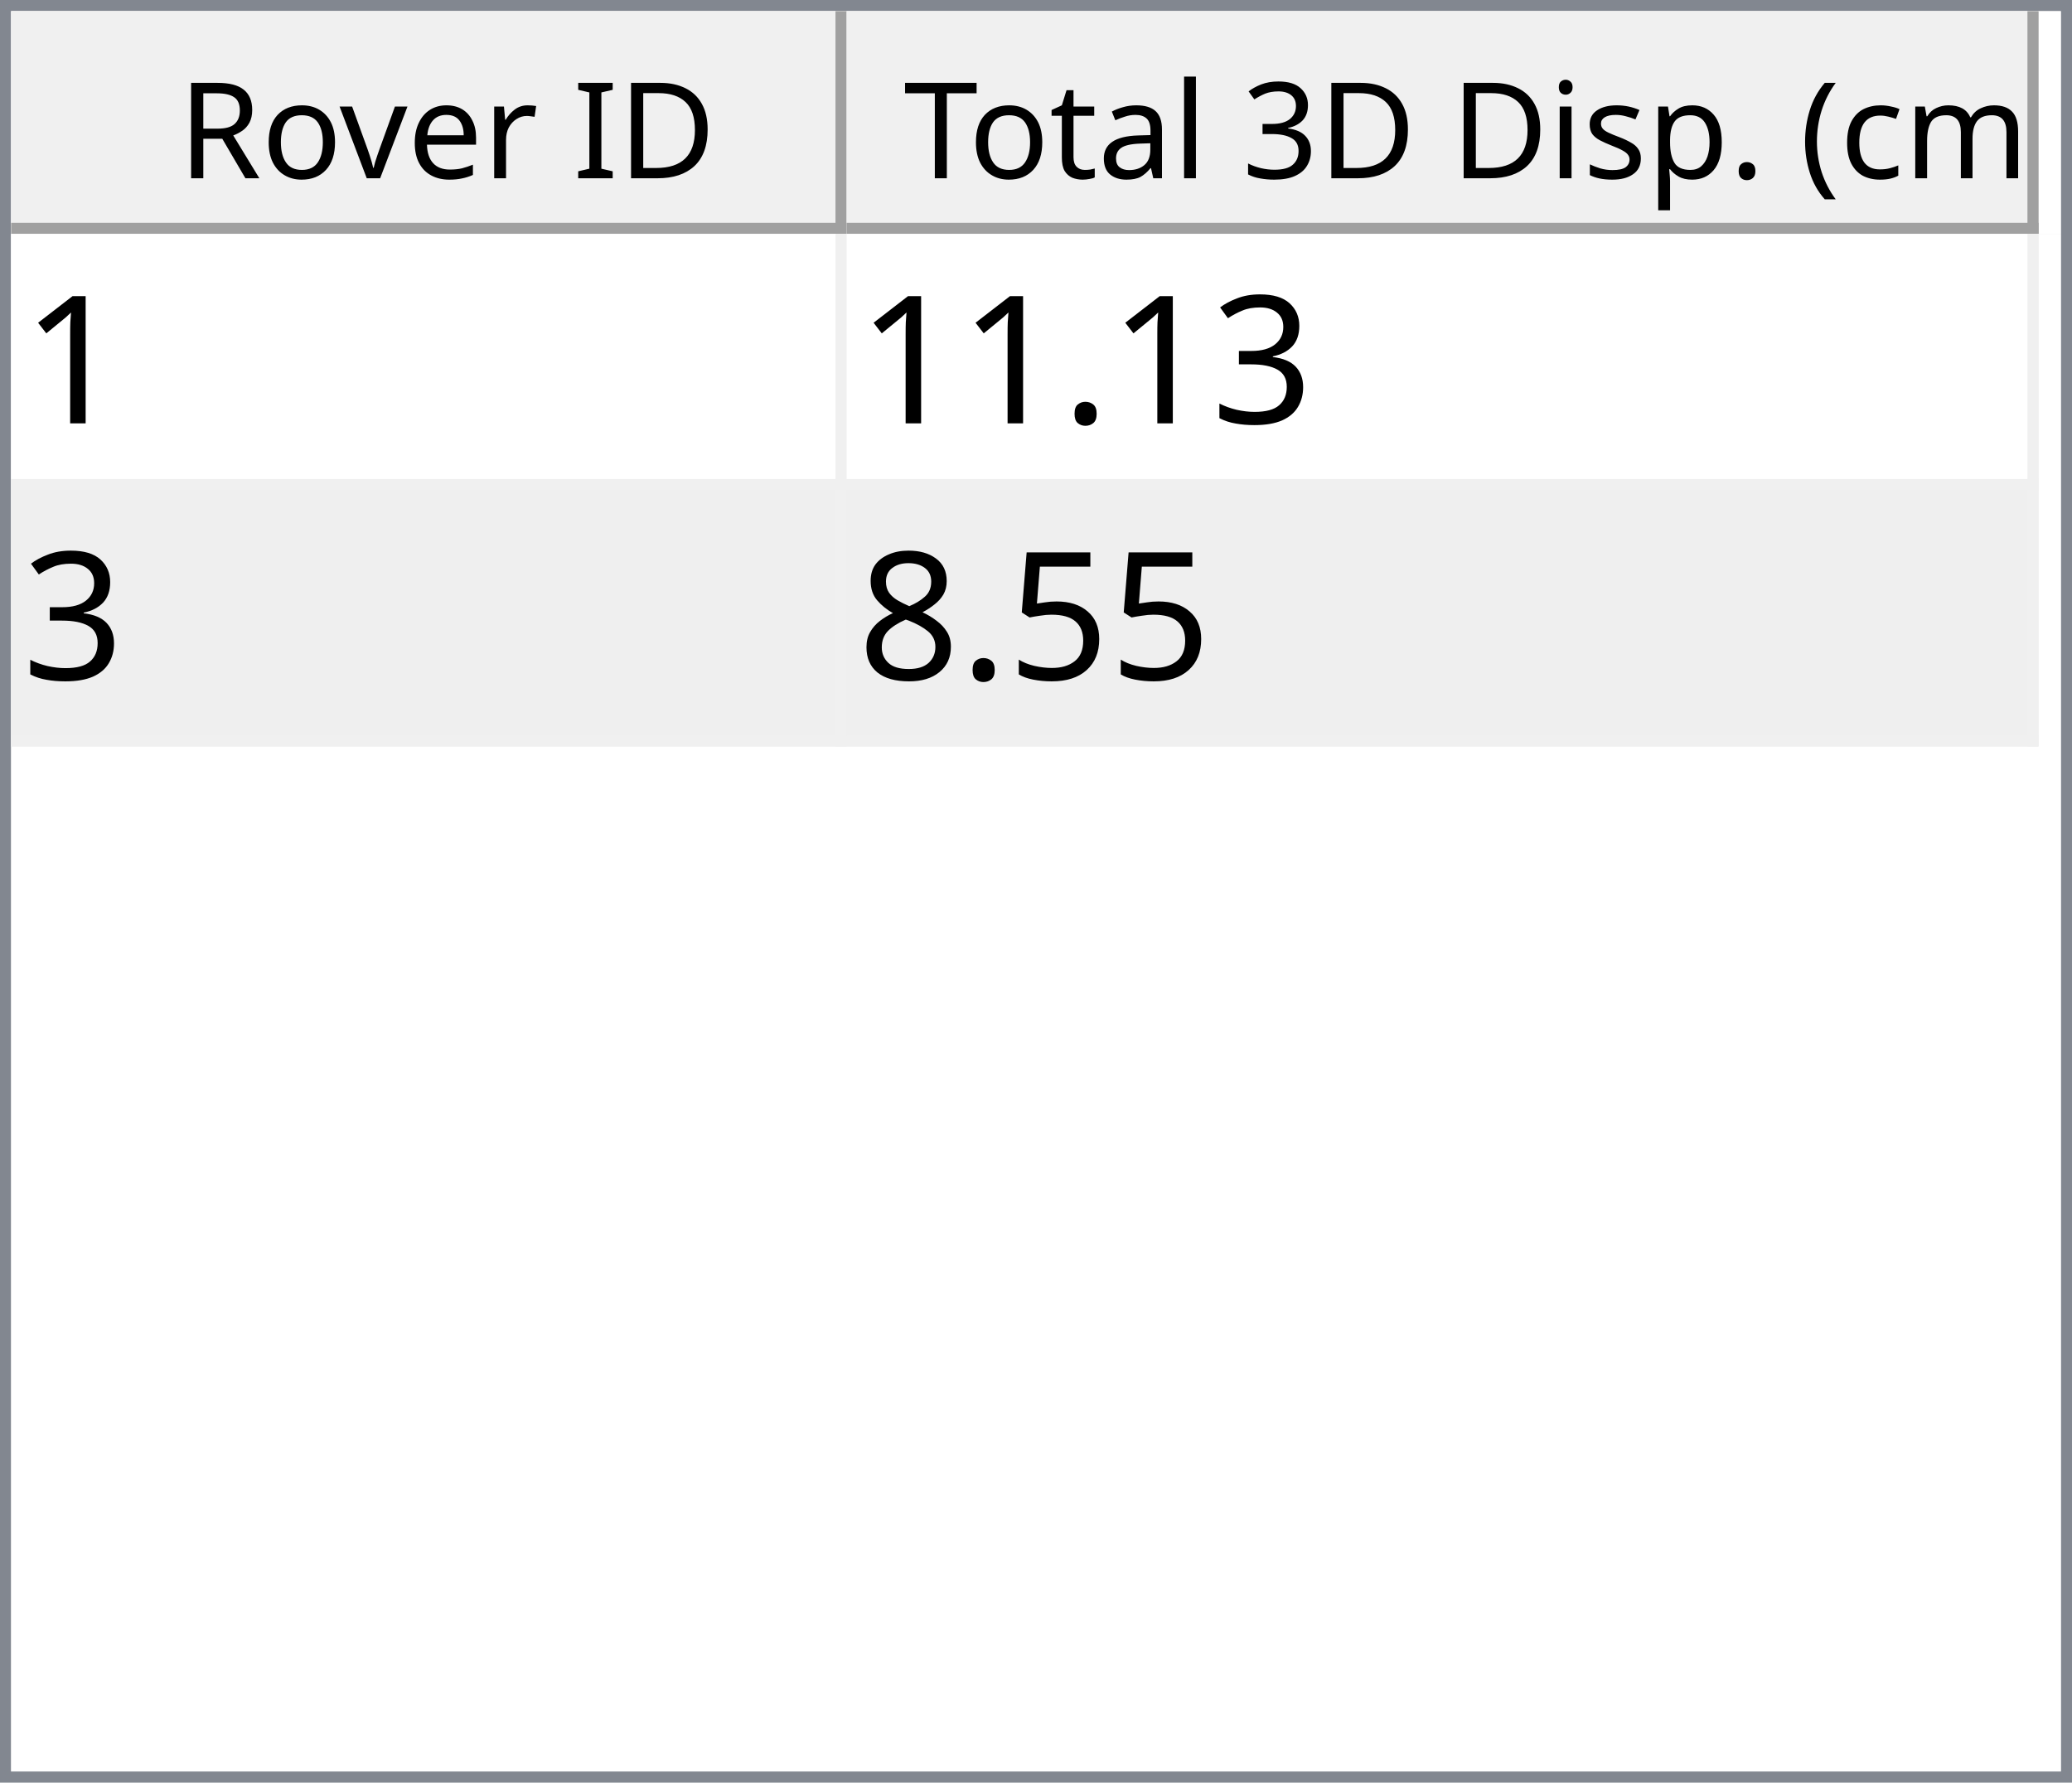
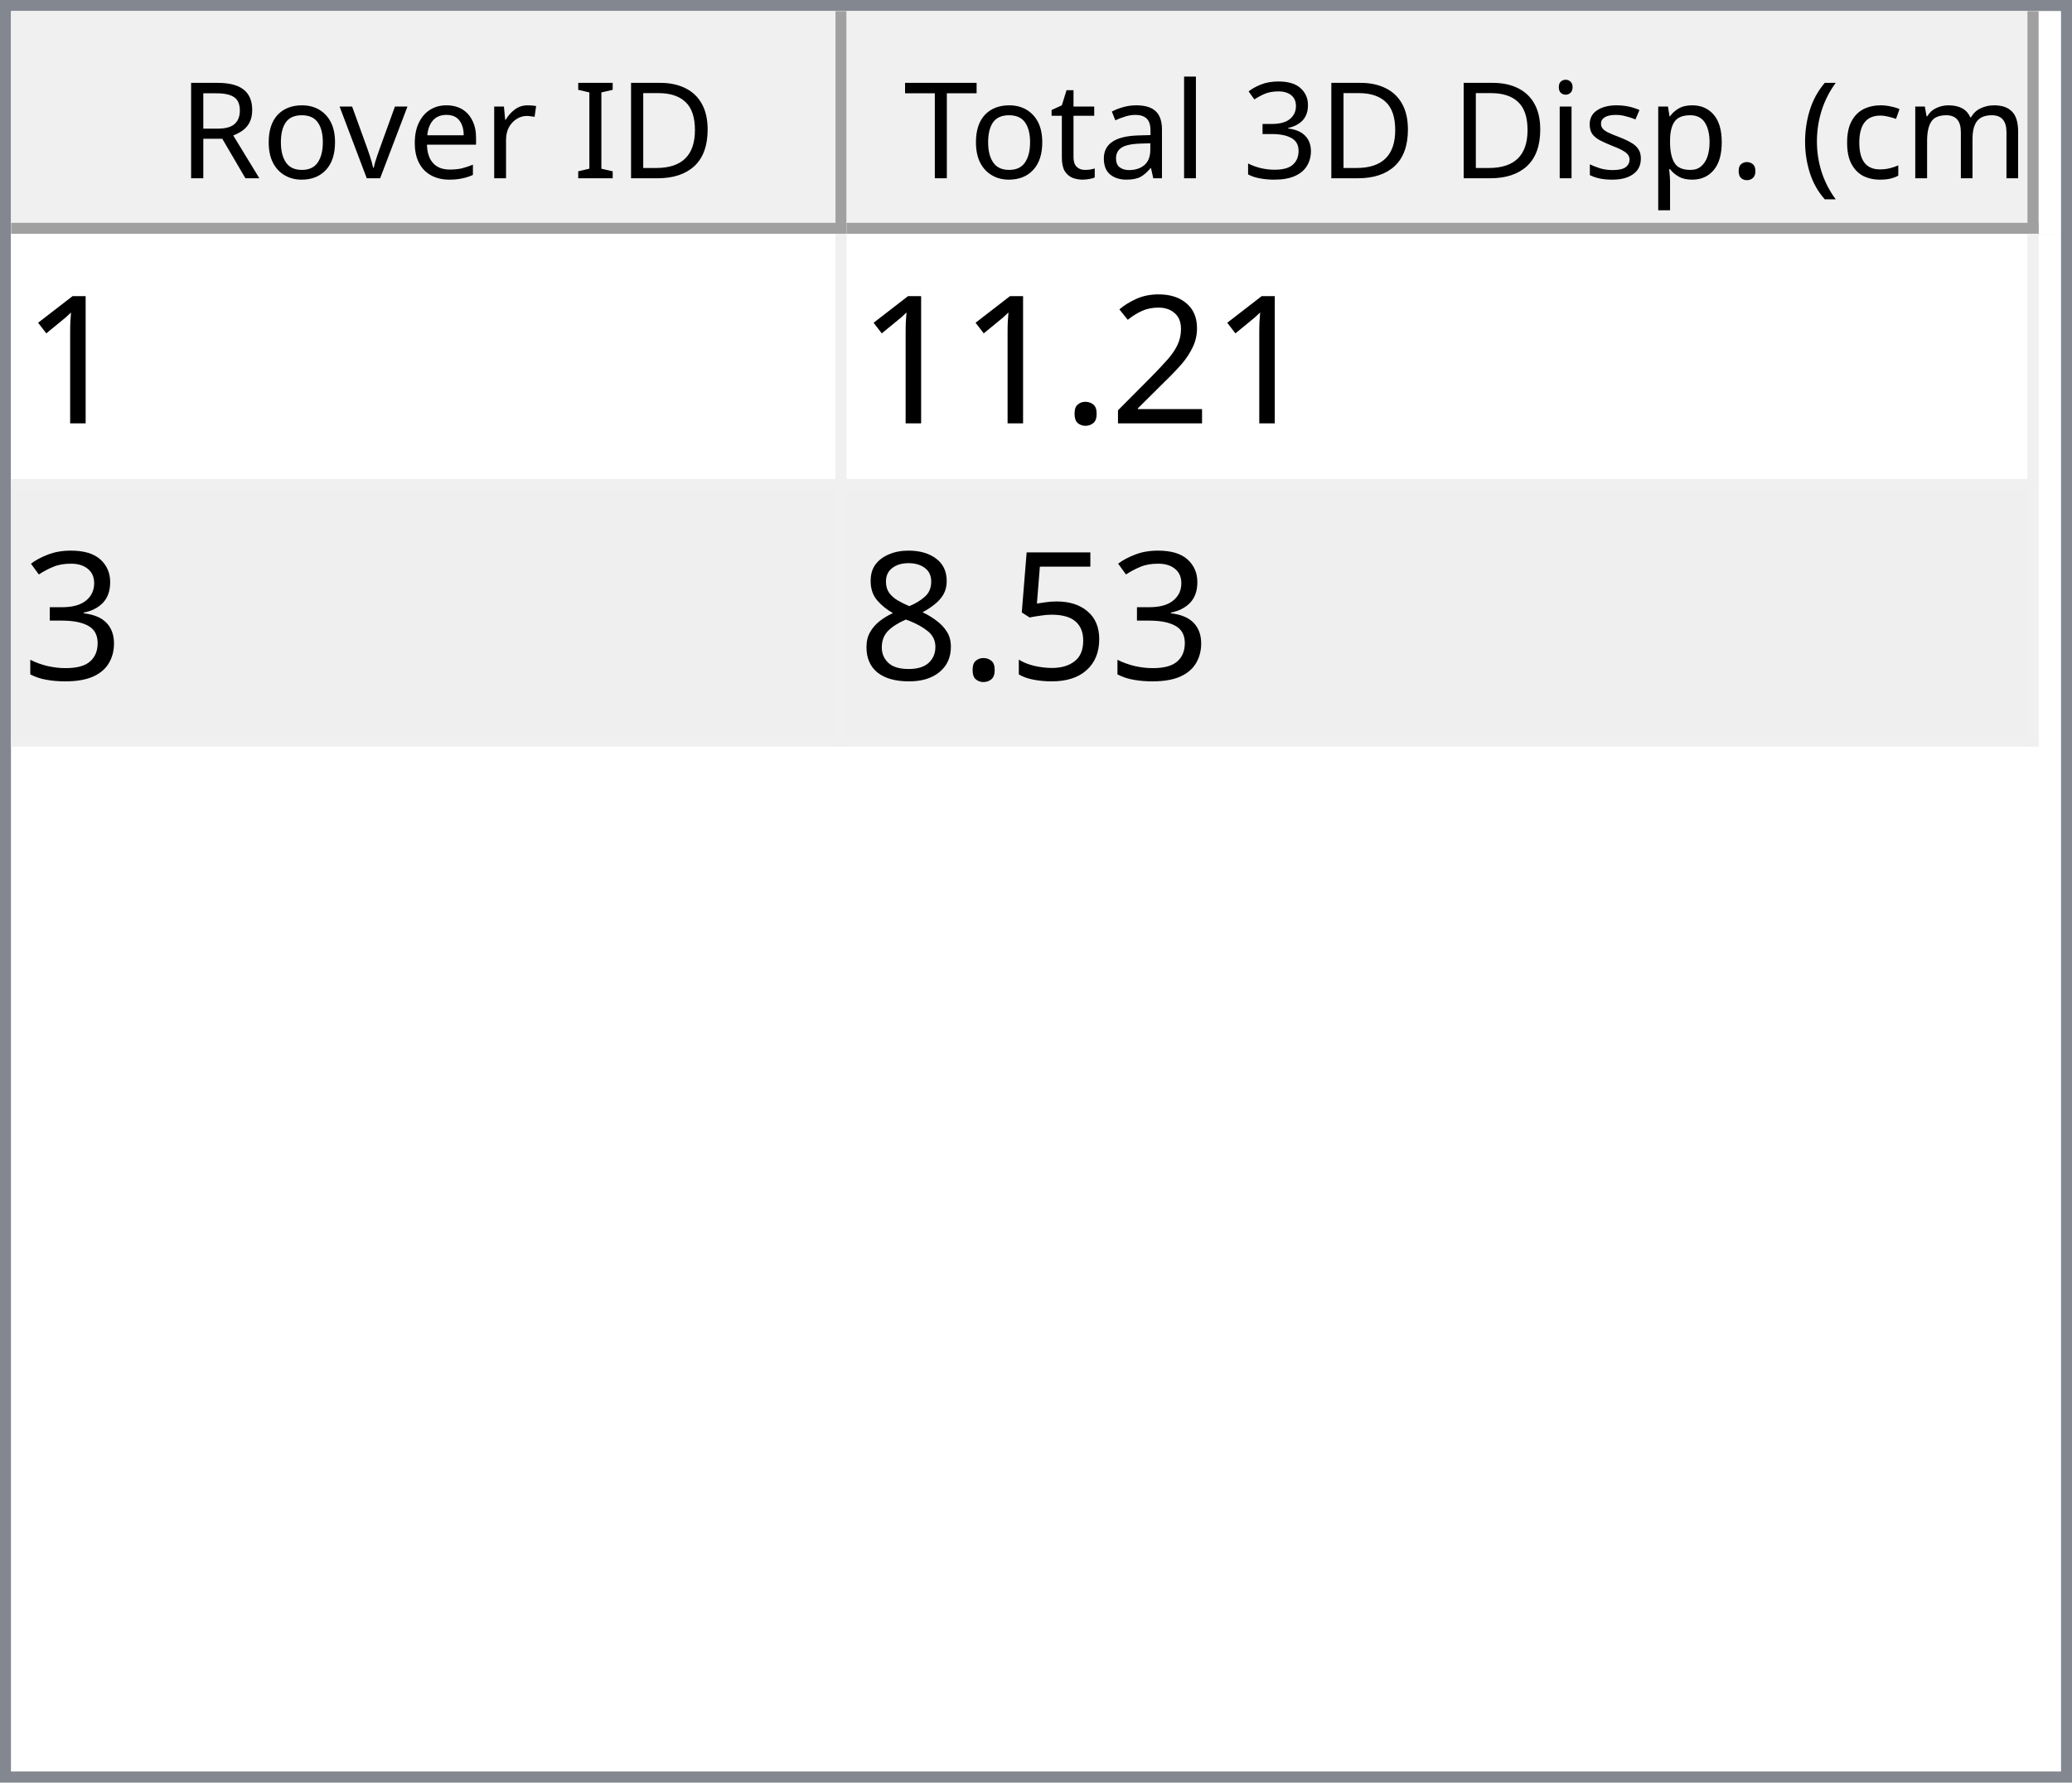
<svg xmlns="http://www.w3.org/2000/svg" style="fill-opacity:1; color-rendering:auto; color-interpolation:auto; text-rendering:auto; stroke:black; stroke-linecap:square; stroke-miterlimit:10; shape-rendering:auto; stroke-opacity:1; fill:black; stroke-dasharray:none; font-weight:normal; stroke-width:1; font-family:'Dialog'; font-style:normal; stroke-linejoin:miter; font-size:12px; stroke-dashoffset:0; image-rendering:auto;" width="186" height="160">
  <defs id="genericDefs" />
  <g>
    <defs id="defs1">
      <clipPath clipPathUnits="userSpaceOnUse" id="clipPath1">
        <path d="M0 0 L186 0 L186 160 L0 160 L0 0 Z" />
      </clipPath>
      <clipPath clipPathUnits="userSpaceOnUse" id="clipPath2">
        <path d="M0 0 L0 160 L186 160 L186 0 Z" />
      </clipPath>
      <clipPath clipPathUnits="userSpaceOnUse" id="clipPath3">
        <path d="M0 0 L0 20 L184 20 L184 0 Z" />
      </clipPath>
      <clipPath clipPathUnits="userSpaceOnUse" id="clipPath4">
        <path d="M0 0 L0 20 L75 20 L75 0 Z" />
      </clipPath>
      <clipPath clipPathUnits="userSpaceOnUse" id="clipPath5">
        <path d="M1 1 L1 19 L74 19 L74 1 Z" />
      </clipPath>
      <clipPath clipPathUnits="userSpaceOnUse" id="clipPath6">
        <path d="M0 0 L0 18 L73 18 L73 0 Z" />
      </clipPath>
      <clipPath clipPathUnits="userSpaceOnUse" id="clipPath7">
        <path d="M-0.5 -0.5 L-0.5 19.5 L74.5 19.5 L74.5 -0.5 Z" />
      </clipPath>
      <clipPath clipPathUnits="userSpaceOnUse" id="clipPath8">
        <path d="M0 0 L0 20 L107 20 L107 0 Z" />
      </clipPath>
      <clipPath clipPathUnits="userSpaceOnUse" id="clipPath9">
        <path d="M1 1 L1 19 L106 19 L106 1 Z" />
      </clipPath>
      <clipPath clipPathUnits="userSpaceOnUse" id="clipPath10">
        <path d="M0 0 L0 18 L105 18 L105 0 Z" />
      </clipPath>
      <clipPath clipPathUnits="userSpaceOnUse" id="clipPath11">
        <path d="M-0.5 -0.5 L-0.5 19.5 L106.5 19.5 L106.5 -0.5 Z" />
      </clipPath>
      <clipPath clipPathUnits="userSpaceOnUse" id="clipPath12">
        <path d="M0 0 L0 138 L184 138 L184 0 Z" />
      </clipPath>
      <clipPath clipPathUnits="userSpaceOnUse" id="clipPath13">
        <path d="M0 0 L0 46 L182 46 L182 0 Z" />
      </clipPath>
      <clipPath clipPathUnits="userSpaceOnUse" id="clipPath14">
        <path d="M-0.5 -0.5 L-0.5 45.5 L181.5 45.5 L181.5 -0.5 Z" />
      </clipPath>
      <clipPath clipPathUnits="userSpaceOnUse" id="clipPath15">
        <path d="M0 0 L0 22 L74 22 L74 0 Z" />
      </clipPath>
      <clipPath clipPathUnits="userSpaceOnUse" id="clipPath16">
        <path d="M0 0 L0 22 L106 22 L106 0 Z" />
      </clipPath>
      <font horiz-adv-x="64.551" id="font1">
        <font-face ascent="107.91" descent="25.098" units-per-em="100" style="font-style:normal; font-family:Segoe UI; font-weight:normal;" />
        <missing-glyph horiz-adv-x="64.551" d="M8.109 0 L8.109 68.266 L56.453 68.266 L56.453 0 L8.109 0 ZM15.328 7.234 L49.219 7.234 L49.219 61.031 L15.328 61.031 L15.328 7.234 Z" />
        <glyph unicode="D" horiz-adv-x="70.117" d="M9.188 0 L9.188 70.016 L28.516 70.016 Q65.531 70.016 65.531 35.891 Q65.531 19.672 55.25 9.836 Q44.969 0 27.734 0 L9.188 0 ZM17.391 62.594 L17.391 7.422 L27.828 7.422 Q41.609 7.422 49.273 14.797 Q56.938 22.172 56.938 35.688 Q56.938 62.594 28.328 62.594 L17.391 62.594 Z" />
        <glyph unicode="I" horiz-adv-x="26.611" d="M17.391 0 L9.188 0 L9.188 70.016 L17.391 70.016 L17.391 0 Z" />
        <glyph unicode=" " horiz-adv-x="27.393" d="" />
        <glyph unicode="r" horiz-adv-x="34.766" d="M34.188 41.891 Q32.078 43.5 28.125 43.5 Q23 43.5 19.555 38.672 Q16.109 33.844 16.109 25.484 L16.109 0 L8.109 0 L8.109 50 L16.109 50 L16.109 39.703 L16.312 39.703 Q18.016 44.969 21.531 47.922 Q25.047 50.875 29.391 50.875 Q32.516 50.875 34.188 50.203 L34.188 41.891 Z" />
        <glyph unicode="e" horiz-adv-x="52.295" d="M48.297 23 L12.984 23 Q13.188 14.656 17.484 10.109 Q21.781 5.562 29.297 5.562 Q37.75 5.562 44.828 11.141 L44.828 3.609 Q38.234 -1.172 27.391 -1.172 Q16.797 -1.172 10.742 5.641 Q4.688 12.453 4.688 24.812 Q4.688 36.469 11.305 43.82 Q17.922 51.172 27.734 51.172 Q37.547 51.172 42.922 44.828 Q48.297 38.484 48.297 27.203 L48.297 23 ZM40.094 29.781 Q40.047 36.719 36.75 40.578 Q33.453 44.438 27.594 44.438 Q21.922 44.438 17.969 40.383 Q14.016 36.328 13.094 29.781 L40.094 29.781 Z" />
        <glyph unicode="v" horiz-adv-x="47.9" d="M47.406 50 L27.484 0 L19.625 0 L0.688 50 L9.469 50 L22.172 13.672 Q23.578 9.672 23.922 6.688 L24.125 6.688 Q24.609 10.453 25.688 13.484 L38.969 50 L47.406 50 Z" />
        <glyph unicode="o" horiz-adv-x="58.594" d="M29 -1.172 Q17.922 -1.172 11.305 5.836 Q4.688 12.844 4.688 24.422 Q4.688 37.016 11.57 44.094 Q18.453 51.172 30.172 51.172 Q41.359 51.172 47.633 44.289 Q53.906 37.406 53.906 25.203 Q53.906 13.234 47.141 6.031 Q40.375 -1.172 29 -1.172 ZM29.594 44.438 Q21.875 44.438 17.383 39.188 Q12.891 33.938 12.891 24.703 Q12.891 15.828 17.43 10.695 Q21.969 5.562 29.594 5.562 Q37.359 5.562 41.531 10.594 Q45.703 15.625 45.703 24.906 Q45.703 34.281 41.531 39.359 Q37.359 44.438 29.594 44.438 Z" />
        <glyph unicode="R" horiz-adv-x="59.814" d="M59.375 0 L49.609 0 L37.891 19.625 Q36.281 22.359 34.766 24.289 Q33.25 26.219 31.664 27.438 Q30.078 28.656 28.25 29.219 Q26.422 29.781 24.125 29.781 L17.391 29.781 L17.391 0 L9.188 0 L9.188 70.016 L30.078 70.016 Q34.672 70.016 38.555 68.867 Q42.438 67.719 45.289 65.375 Q48.141 63.031 49.758 59.547 Q51.375 56.062 51.375 51.375 Q51.375 47.703 50.273 44.656 Q49.172 41.609 47.148 39.211 Q45.125 36.812 42.266 35.133 Q39.406 33.453 35.844 32.516 L35.844 32.328 Q37.594 31.547 38.891 30.547 Q40.188 29.547 41.359 28.18 Q42.531 26.812 43.68 25.078 Q44.828 23.344 46.234 21.047 L59.375 0 ZM17.391 62.594 L17.391 37.203 L28.516 37.203 Q31.594 37.203 34.203 38.133 Q36.812 39.062 38.719 40.797 Q40.625 42.531 41.703 45.047 Q42.781 47.562 42.781 50.688 Q42.781 56.297 39.141 59.445 Q35.5 62.594 28.609 62.594 L17.391 62.594 Z" />
        <glyph unicode=")" horiz-adv-x="30.176" d="M8.297 -15.922 L1.172 -15.922 Q16.406 2.344 16.406 26.812 Q16.406 51.469 1.078 70.016 L8.297 70.016 Q23.531 52.156 23.531 26.703 Q23.531 1.375 8.297 -15.922 Z" />
        <glyph unicode="m" horiz-adv-x="86.133" d="M79.109 0 L71.094 0 L71.094 28.719 Q71.094 37.016 68.531 40.727 Q65.969 44.438 59.906 44.438 Q54.781 44.438 51.195 39.75 Q47.609 35.062 47.609 28.516 L47.609 0 L39.594 0 L39.594 29.688 Q39.594 44.438 28.219 44.438 Q22.953 44.438 19.531 40.016 Q16.109 35.594 16.109 28.516 L16.109 0 L8.109 0 L8.109 50 L16.109 50 L16.109 42.094 L16.312 42.094 Q21.625 51.172 31.844 51.172 Q36.969 51.172 40.773 48.312 Q44.578 45.453 46 40.828 Q51.562 51.172 62.594 51.172 Q79.109 51.172 79.109 30.812 L79.109 0 Z" />
        <glyph unicode="c" horiz-adv-x="46.191" d="M42.188 2.297 Q36.422 -1.172 28.516 -1.172 Q17.828 -1.172 11.258 5.789 Q4.688 12.75 4.688 23.828 Q4.688 36.188 11.766 43.68 Q18.844 51.172 30.672 51.172 Q37.25 51.172 42.281 48.734 L42.281 40.531 Q36.719 44.438 30.375 44.438 Q22.703 44.438 17.797 38.945 Q12.891 33.453 12.891 24.516 Q12.891 15.719 17.508 10.641 Q22.125 5.562 29.891 5.562 Q36.422 5.562 42.188 9.906 L42.188 2.297 Z" />
        <glyph unicode="(" horiz-adv-x="30.176" d="M29.109 -15.922 L21.969 -15.922 Q6.844 1.375 6.844 26.703 Q6.844 52.156 21.969 70.016 L29.203 70.016 Q13.875 51.469 13.875 26.812 Q13.875 2.344 29.109 -15.922 Z" />
        <glyph unicode="." horiz-adv-x="21.68" d="M10.891 -1.078 Q8.641 -1.078 7.055 0.539 Q5.469 2.156 5.469 4.391 Q5.469 6.641 7.055 8.273 Q8.641 9.906 10.891 9.906 Q13.188 9.906 14.797 8.273 Q16.406 6.641 16.406 4.391 Q16.406 2.156 14.797 0.539 Q13.188 -1.078 10.891 -1.078 Z" />
        <glyph unicode="p" horiz-adv-x="58.789" d="M16.312 7.234 L16.109 7.234 L16.109 -23 L8.109 -23 L8.109 50 L16.109 50 L16.109 41.219 L16.312 41.219 Q22.219 51.172 33.594 51.172 Q43.266 51.172 48.688 44.461 Q54.109 37.75 54.109 26.469 Q54.109 13.922 48 6.375 Q41.891 -1.172 31.297 -1.172 Q21.578 -1.172 16.312 7.234 ZM16.109 27.391 L16.109 20.406 Q16.109 14.203 20.141 9.883 Q24.172 5.562 30.375 5.562 Q37.641 5.562 41.773 11.133 Q45.906 16.703 45.906 26.609 Q45.906 34.969 42.047 39.703 Q38.188 44.438 31.594 44.438 Q24.609 44.438 20.359 39.578 Q16.109 34.719 16.109 27.391 Z" />
        <glyph unicode="s" horiz-adv-x="42.432" d="M5.078 1.812 L5.078 10.406 Q11.625 5.562 19.484 5.562 Q30.031 5.562 30.031 12.594 Q30.031 14.594 29.125 15.992 Q28.219 17.391 26.68 18.461 Q25.141 19.531 23.07 20.383 Q21 21.234 18.609 22.172 Q15.281 23.484 12.766 24.828 Q10.25 26.172 8.57 27.859 Q6.891 29.547 6.031 31.695 Q5.172 33.844 5.172 36.719 Q5.172 40.234 6.789 42.945 Q8.406 45.656 11.086 47.484 Q13.766 49.312 17.211 50.242 Q20.656 51.172 24.312 51.172 Q30.812 51.172 35.938 48.922 L35.938 40.828 Q30.422 44.438 23.25 44.438 Q21 44.438 19.195 43.922 Q17.391 43.406 16.094 42.477 Q14.797 41.547 14.086 40.258 Q13.375 38.969 13.375 37.406 Q13.375 35.453 14.086 34.133 Q14.797 32.812 16.164 31.789 Q17.531 30.766 19.484 29.938 Q21.438 29.109 23.922 28.125 Q27.25 26.859 29.883 25.516 Q32.516 24.172 34.375 22.484 Q36.234 20.797 37.234 18.602 Q38.234 16.406 38.234 13.375 Q38.234 9.672 36.602 6.938 Q34.969 4.203 32.234 2.398 Q29.5 0.594 25.93 -0.289 Q22.359 -1.172 18.453 -1.172 Q10.75 -1.172 5.078 1.812 Z" />
        <glyph unicode="i" horiz-adv-x="24.219" d="M12.203 62.703 Q10.062 62.703 8.547 64.164 Q7.031 65.625 7.031 67.875 Q7.031 70.125 8.547 71.609 Q10.062 73.094 12.203 73.094 Q14.406 73.094 15.945 71.609 Q17.484 70.125 17.484 67.875 Q17.484 65.719 15.945 64.211 Q14.406 62.703 12.203 62.703 ZM16.109 0 L8.109 0 L8.109 50 L16.109 50 L16.109 0 Z" />
        <glyph unicode="3" horiz-adv-x="53.906" d="M46.531 19.828 Q46.531 15.094 44.75 11.211 Q42.969 7.328 39.719 4.57 Q36.469 1.812 31.93 0.297 Q27.391 -1.219 21.922 -1.219 Q11.922 -1.219 6 2.594 L6 11.188 Q13.094 5.609 22.219 5.609 Q25.875 5.609 28.828 6.539 Q31.781 7.469 33.906 9.227 Q36.031 10.984 37.18 13.477 Q38.328 15.969 38.328 19.094 Q38.328 32.812 18.797 32.812 L12.984 32.812 L12.984 39.594 L18.5 39.594 Q35.797 39.594 35.797 52.484 Q35.797 64.406 22.609 64.406 Q15.188 64.406 8.688 59.422 L8.688 67.188 Q15.375 71.188 24.609 71.188 Q29 71.188 32.57 69.969 Q36.141 68.75 38.68 66.555 Q41.219 64.359 42.609 61.281 Q44 58.203 44 54.5 Q44 40.672 30.031 36.719 L30.031 36.531 Q33.594 36.141 36.625 34.797 Q39.656 33.453 41.852 31.305 Q44.047 29.156 45.289 26.25 Q46.531 23.344 46.531 19.828 Z" />
        <glyph unicode="l" horiz-adv-x="24.219" d="M16.109 0 L8.109 0 L8.109 74.031 L16.109 74.031 L16.109 0 Z" />
        <glyph unicode="a" horiz-adv-x="50.879" d="M43.891 0 L35.891 0 L35.891 7.812 L35.688 7.812 Q30.469 -1.172 20.312 -1.172 Q12.844 -1.172 8.617 2.781 Q4.391 6.734 4.391 13.281 Q4.391 27.297 20.906 29.594 L35.891 31.688 Q35.891 44.438 25.594 44.438 Q16.547 44.438 9.281 38.281 L9.281 46.484 Q16.656 51.172 26.266 51.172 Q43.891 51.172 43.891 32.516 L43.891 0 ZM35.891 25.297 L23.828 23.641 Q18.266 22.859 15.43 20.875 Q12.594 18.891 12.594 13.875 Q12.594 10.203 15.211 7.883 Q17.828 5.562 22.172 5.562 Q28.125 5.562 32.008 9.742 Q35.891 13.922 35.891 20.312 L35.891 25.297 Z" />
        <glyph unicode="t" horiz-adv-x="33.887" d="M31.297 0.484 Q28.469 -1.078 23.828 -1.078 Q10.688 -1.078 10.688 13.578 L10.688 43.172 L2.094 43.172 L2.094 50 L10.688 50 L10.688 62.203 L18.703 64.797 L18.703 50 L31.297 50 L31.297 43.172 L18.703 43.172 L18.703 14.984 Q18.703 9.969 20.414 7.82 Q22.125 5.672 26.078 5.672 Q29.109 5.672 31.297 7.328 L31.297 0.484 Z" />
        <glyph unicode="T" horiz-adv-x="52.393" d="M50.594 62.594 L30.375 62.594 L30.375 0 L22.172 0 L22.172 62.594 L2 62.594 L2 70.016 L50.594 70.016 L50.594 62.594 Z" />
      </font>
      <font horiz-adv-x="75.0" id="font2">
        <font-face ascent="100.537" descent="21.973" units-per-em="100" style="font-style:normal; font-family:sans-serif; font-weight:normal;" />
        <missing-glyph horiz-adv-x="75.0" d="M12.5 0 L12.5 62.5 L62.5 62.5 L62.5 0 L12.5 0 ZM14.062 1.562 L60.938 1.562 L60.938 60.938 L14.062 60.938 L14.062 1.562 Z" />
        <glyph unicode="1" horiz-adv-x="55.615" d="M37.25 0 L28.469 0 L28.469 56 Q25.297 52.984 20.141 49.953 Q14.984 46.922 10.891 45.406 L10.891 53.906 Q18.266 57.375 23.781 62.305 Q29.297 67.234 31.594 71.875 L37.25 71.875 L37.25 0 Z" />
+         <glyph unicode="2" horiz-adv-x="55.615" d="M50.344 8.453 L50.344 0 L3.031 0 Q2.938 3.172 4.047 6.109 Q5.859 10.938 9.836 15.625 Q13.812 20.312 21.344 26.469 Q33.016 36.031 37.117 41.625 Q41.219 47.219 41.219 52.203 Q41.219 57.422 37.477 61.008 Q33.734 64.594 27.734 64.594 Q21.391 64.594 17.578 60.789 Q13.766 56.984 13.719 50.25 L4.688 51.172 Q5.609 61.281 11.664 66.578 Q17.719 71.875 27.938 71.875 Q38.234 71.875 44.242 66.164 Q50.25 60.453 50.25 52 Q50.25 47.703 48.492 43.555 Q46.734 39.406 42.656 34.812 Q38.578 30.219 29.109 22.219 Q21.188 15.578 18.945 13.211 Q16.703 10.844 15.234 8.453 L50.344 8.453 Z" />
+         <glyph unicode="." horiz-adv-x="27.783" d="M9.078 0 L9.078 10.016 L19.094 10.016 L19.094 0 L9.078 0 Z" />
        <glyph unicode="3" horiz-adv-x="55.615" d="M4.203 18.891 L12.984 20.062 Q14.5 12.594 18.141 9.297 Q21.781 6 27 6 Q33.203 6 37.477 10.297 Q41.75 14.594 41.75 20.953 Q41.75 27 37.797 30.93 Q33.844 34.859 27.734 34.859 Q25.25 34.859 21.531 33.891 L22.516 41.609 Q23.391 41.5 23.922 41.5 Q29.547 41.5 34.039 44.43 Q38.531 47.359 38.531 53.469 Q38.531 58.297 35.258 61.477 Q31.984 64.656 26.812 64.656 Q21.688 64.656 18.266 61.43 Q14.844 58.203 13.875 51.766 L5.078 53.328 Q6.688 62.156 12.398 67.016 Q18.109 71.875 26.609 71.875 Q32.469 71.875 37.398 69.359 Q42.328 66.844 44.945 62.5 Q47.562 58.156 47.562 53.266 Q47.562 48.641 45.07 44.828 Q42.578 41.016 37.703 38.766 Q44.047 37.312 47.562 32.695 Q51.078 28.078 51.078 21.141 Q51.078 11.766 44.242 5.25 Q37.406 -1.266 26.953 -1.266 Q17.531 -1.266 11.305 4.352 Q5.078 9.969 4.203 18.891 Z" />
-         <glyph unicode="." horiz-adv-x="27.783" d="M9.078 0 L9.078 10.016 L19.094 10.016 L19.094 0 L9.078 0 Z" />
        <glyph unicode="5" horiz-adv-x="55.615" d="M4.156 18.75 L13.375 19.531 Q14.406 12.797 18.141 9.398 Q21.875 6 27.156 6 Q33.5 6 37.891 10.789 Q42.281 15.578 42.281 23.484 Q42.281 31 38.062 35.352 Q33.844 39.703 27 39.703 Q22.75 39.703 19.336 37.773 Q15.922 35.844 13.969 32.766 L5.719 33.844 L12.641 70.609 L48.25 70.609 L48.25 62.203 L19.672 62.203 L15.828 42.969 Q22.266 47.469 29.344 47.469 Q38.719 47.469 45.164 40.969 Q51.609 34.469 51.609 24.266 Q51.609 14.547 45.953 7.469 Q39.062 -1.219 27.156 -1.219 Q17.391 -1.219 11.211 4.25 Q5.031 9.719 4.156 18.75 Z" />
        <glyph unicode="8" horiz-adv-x="55.615" d="M17.672 38.812 Q12.203 40.828 9.57 44.539 Q6.938 48.25 6.938 53.422 Q6.938 61.234 12.555 66.555 Q18.172 71.875 27.484 71.875 Q36.859 71.875 42.578 66.43 Q48.297 60.984 48.297 53.172 Q48.297 48.188 45.68 44.508 Q43.062 40.828 37.75 38.812 Q44.344 36.672 47.781 31.883 Q51.219 27.094 51.219 20.453 Q51.219 11.281 44.727 5.031 Q38.234 -1.219 27.641 -1.219 Q17.047 -1.219 10.547 5.055 Q4.047 11.328 4.047 20.703 Q4.047 27.688 7.594 32.398 Q11.141 37.109 17.672 38.812 ZM15.922 53.719 Q15.922 48.641 19.195 45.414 Q22.469 42.188 27.688 42.188 Q32.766 42.188 36.016 45.383 Q39.266 48.578 39.266 53.219 Q39.266 58.062 35.914 61.359 Q32.562 64.656 27.594 64.656 Q22.562 64.656 19.242 61.43 Q15.922 58.203 15.922 53.719 ZM13.094 20.656 Q13.094 16.891 14.875 13.375 Q16.656 9.859 20.172 7.93 Q23.688 6 27.734 6 Q34.031 6 38.133 10.055 Q42.234 14.109 42.234 20.359 Q42.234 26.703 38.016 30.859 Q33.797 35.016 27.438 35.016 Q21.234 35.016 17.164 30.914 Q13.094 26.812 13.094 20.656 Z" />
      </font>
    </defs>
    <g style="fill:white; stroke:white;">
      <rect x="0" y="0" width="186" style="clip-path:url(#clipPath1); stroke:none;" height="160" />
    </g>
    <g style="fill:white; text-rendering:optimizeSpeed; color-rendering:optimizeSpeed; image-rendering:optimizeSpeed; shape-rendering:crispEdges; stroke:white; color-interpolation:sRGB;">
      <rect x="0" width="186" height="160" y="0" style="stroke:none;" />
      <path style="stroke:none;" d="M0 160 L186 160 L186 0 L0 0 Z" />
    </g>
    <g style="fill:rgb(240,240,240); font-family:'Segoe UI'; stroke:rgb(240,240,240);">
      <rect x="0" y="0" width="186" style="clip-path:url(#clipPath2); stroke:none;" height="160" />
    </g>
    <g style="fill:rgb(130,135,144); font-family:'Segoe UI'; stroke:rgb(130,135,144);">
      <path d="M0 0 L186 0 L186 160 L0 160 L0 0 ZM1 1 L185 1 L185 159 L1 159 L1 1 Z" style="fill-rule:evenodd; clip-path:url(#clipPath2); stroke:none;" />
    </g>
    <g style="fill:white; font-family:'Segoe UI'; stroke:white;" transform="translate(1,1)">
      <rect x="0" y="0" width="184" style="clip-path:url(#clipPath3); stroke:none;" height="20" />
    </g>
    <g style="fill:rgb(240,240,240); font-family:'Segoe UI'; stroke:rgb(240,240,240);" transform="translate(1,1)">
      <rect x="0" y="0" width="75" style="clip-path:url(#clipPath4); stroke:none;" height="20" />
    </g>
    <g style="font-family:'Segoe UI';" transform="translate(2,2)">
      <text x="14" xml:space="preserve" y="14" style="clip-path:url(#clipPath6); stroke:none;">Rover ID</text>
    </g>
    <g style="fill:rgb(160,160,160); font-family:'Segoe UI'; stroke:rgb(160,160,160); stroke-linejoin:bevel;" transform="translate(1.5,1.5)">
      <line x1="74" x2="74" y1="0" style="fill:none; clip-path:url(#clipPath7);" y2="19" />
    </g>
    <g style="fill:rgb(160,160,160); font-family:'Segoe UI'; stroke:rgb(160,160,160); stroke-linejoin:bevel;" transform="matrix(1,0,0,1,1,1) translate(0.5,0.5)">
      <line x1="0" x2="74" y1="19" style="fill:none; clip-path:url(#clipPath7);" y2="19" />
    </g>
    <g style="fill:rgb(240,240,240); font-family:'Segoe UI'; stroke:rgb(240,240,240);" transform="translate(76,1)">
      <rect x="0" y="0" width="107" style="clip-path:url(#clipPath8); stroke:none;" height="20" />
    </g>
    <g style="font-family:'Segoe UI';" transform="translate(77,2)">
      <text x="1" xml:space="preserve" y="14" style="clip-path:url(#clipPath10); stroke:none;"> Total 3D Disp. (cm)</text>
    </g>
    <g style="fill:rgb(160,160,160); font-family:'Segoe UI'; stroke:rgb(160,160,160); stroke-linejoin:bevel;" transform="translate(76.5,1.5)">
      <line x1="106" x2="106" y1="0" style="fill:none; clip-path:url(#clipPath11);" y2="19" />
    </g>
    <g style="fill:rgb(160,160,160); font-family:'Segoe UI'; stroke:rgb(160,160,160); stroke-linejoin:bevel;" transform="matrix(1,0,0,1,76,1) translate(0.5,0.5)">
      <line x1="0" x2="106" y1="19" style="fill:none; clip-path:url(#clipPath11);" y2="19" />
    </g>
    <g style="fill:white; font-family:'Segoe UI'; stroke:white;" transform="translate(1,21)">
      <rect x="0" y="0" width="184" style="clip-path:url(#clipPath12); stroke:none;" height="138" />
    </g>
    <g style="fill:rgb(240,240,240); font-size:16px; font-family:sans-serif; stroke:rgb(240,240,240);" transform="translate(1,21)">
      <rect x="0" y="0" width="182" style="clip-path:url(#clipPath13); stroke:none;" height="46" />
      <line transform="translate(0.5,0.5)" x1="0" x2="181" y1="22" style="clip-path:url(#clipPath14); fill:none; stroke-linejoin:bevel;" y2="22" />
    </g>
    <g transform="matrix(1,0,0,1,1,21) translate(0.5,0.5)" style="fill:rgb(240,240,240); font-size:16px; font-family:sans-serif; stroke:rgb(240,240,240); stroke-linejoin:bevel;">
      <line x1="0" x2="181" y1="45" style="fill:none; clip-path:url(#clipPath14);" y2="45" />
    </g>
    <g transform="matrix(1,0,0,1,1,21) translate(0.5,0.5)" style="fill:rgb(240,240,240); font-size:16px; font-family:sans-serif; stroke:rgb(240,240,240); stroke-linejoin:bevel;">
      <line x1="74" x2="74" y1="0" style="fill:none; clip-path:url(#clipPath14);" y2="45" />
    </g>
    <g transform="matrix(1,0,0,1,1,21) translate(0.5,0.5)" style="fill:rgb(240,240,240); font-size:16px; font-family:sans-serif; stroke:rgb(240,240,240); stroke-linejoin:bevel;">
      <line x1="181" x2="181" y1="0" style="fill:none; clip-path:url(#clipPath14);" y2="45" />
    </g>
    <g style="fill:white; font-size:16px; font-family:sans-serif; stroke:white;" transform="matrix(1,0,0,1,1,21)">
      <rect x="0" y="0" width="74" style="clip-path:url(#clipPath15); stroke:none;" height="22" />
      <text x="1" y="17" style="fill:black; clip-path:url(#clipPath15); stroke:none;" xml:space="preserve">1</text>
    </g>
    <g style="fill:white; font-size:16px; font-family:sans-serif; stroke:white;" transform="matrix(1,0,0,1,1,21) translate(75,0)">
      <rect x="0" y="0" width="106" style="clip-path:url(#clipPath16); stroke:none;" height="22" />
-       <text x="1" y="17" style="fill:black; clip-path:url(#clipPath16); stroke:none;" xml:space="preserve">11.13</text>
+       <text x="1" y="17" style="fill:black; clip-path:url(#clipPath16); stroke:none;" xml:space="preserve">11.21</text>
    </g>
    <g style="fill:rgb(239,239,239); font-size:16px; font-family:sans-serif; stroke:rgb(239,239,239);" transform="matrix(1,0,0,1,1,21) translate(0,23)">
      <rect x="0" y="0" width="74" style="clip-path:url(#clipPath15); stroke:none;" height="22" />
      <text x="1" y="17" style="fill:black; clip-path:url(#clipPath15); stroke:none;" xml:space="preserve">3</text>
    </g>
    <g style="fill:rgb(239,239,239); font-size:16px; font-family:sans-serif; stroke:rgb(239,239,239);" transform="matrix(1,0,0,1,1,21) translate(75,23)">
      <rect x="0" y="0" width="106" style="clip-path:url(#clipPath16); stroke:none;" height="22" />
-       <text x="1" y="17" style="fill:black; clip-path:url(#clipPath16); stroke:none;" xml:space="preserve">8.55</text>
+       <text x="1" y="17" style="fill:black; clip-path:url(#clipPath16); stroke:none;" xml:space="preserve">8.53</text>
    </g>
  </g>
</svg>
